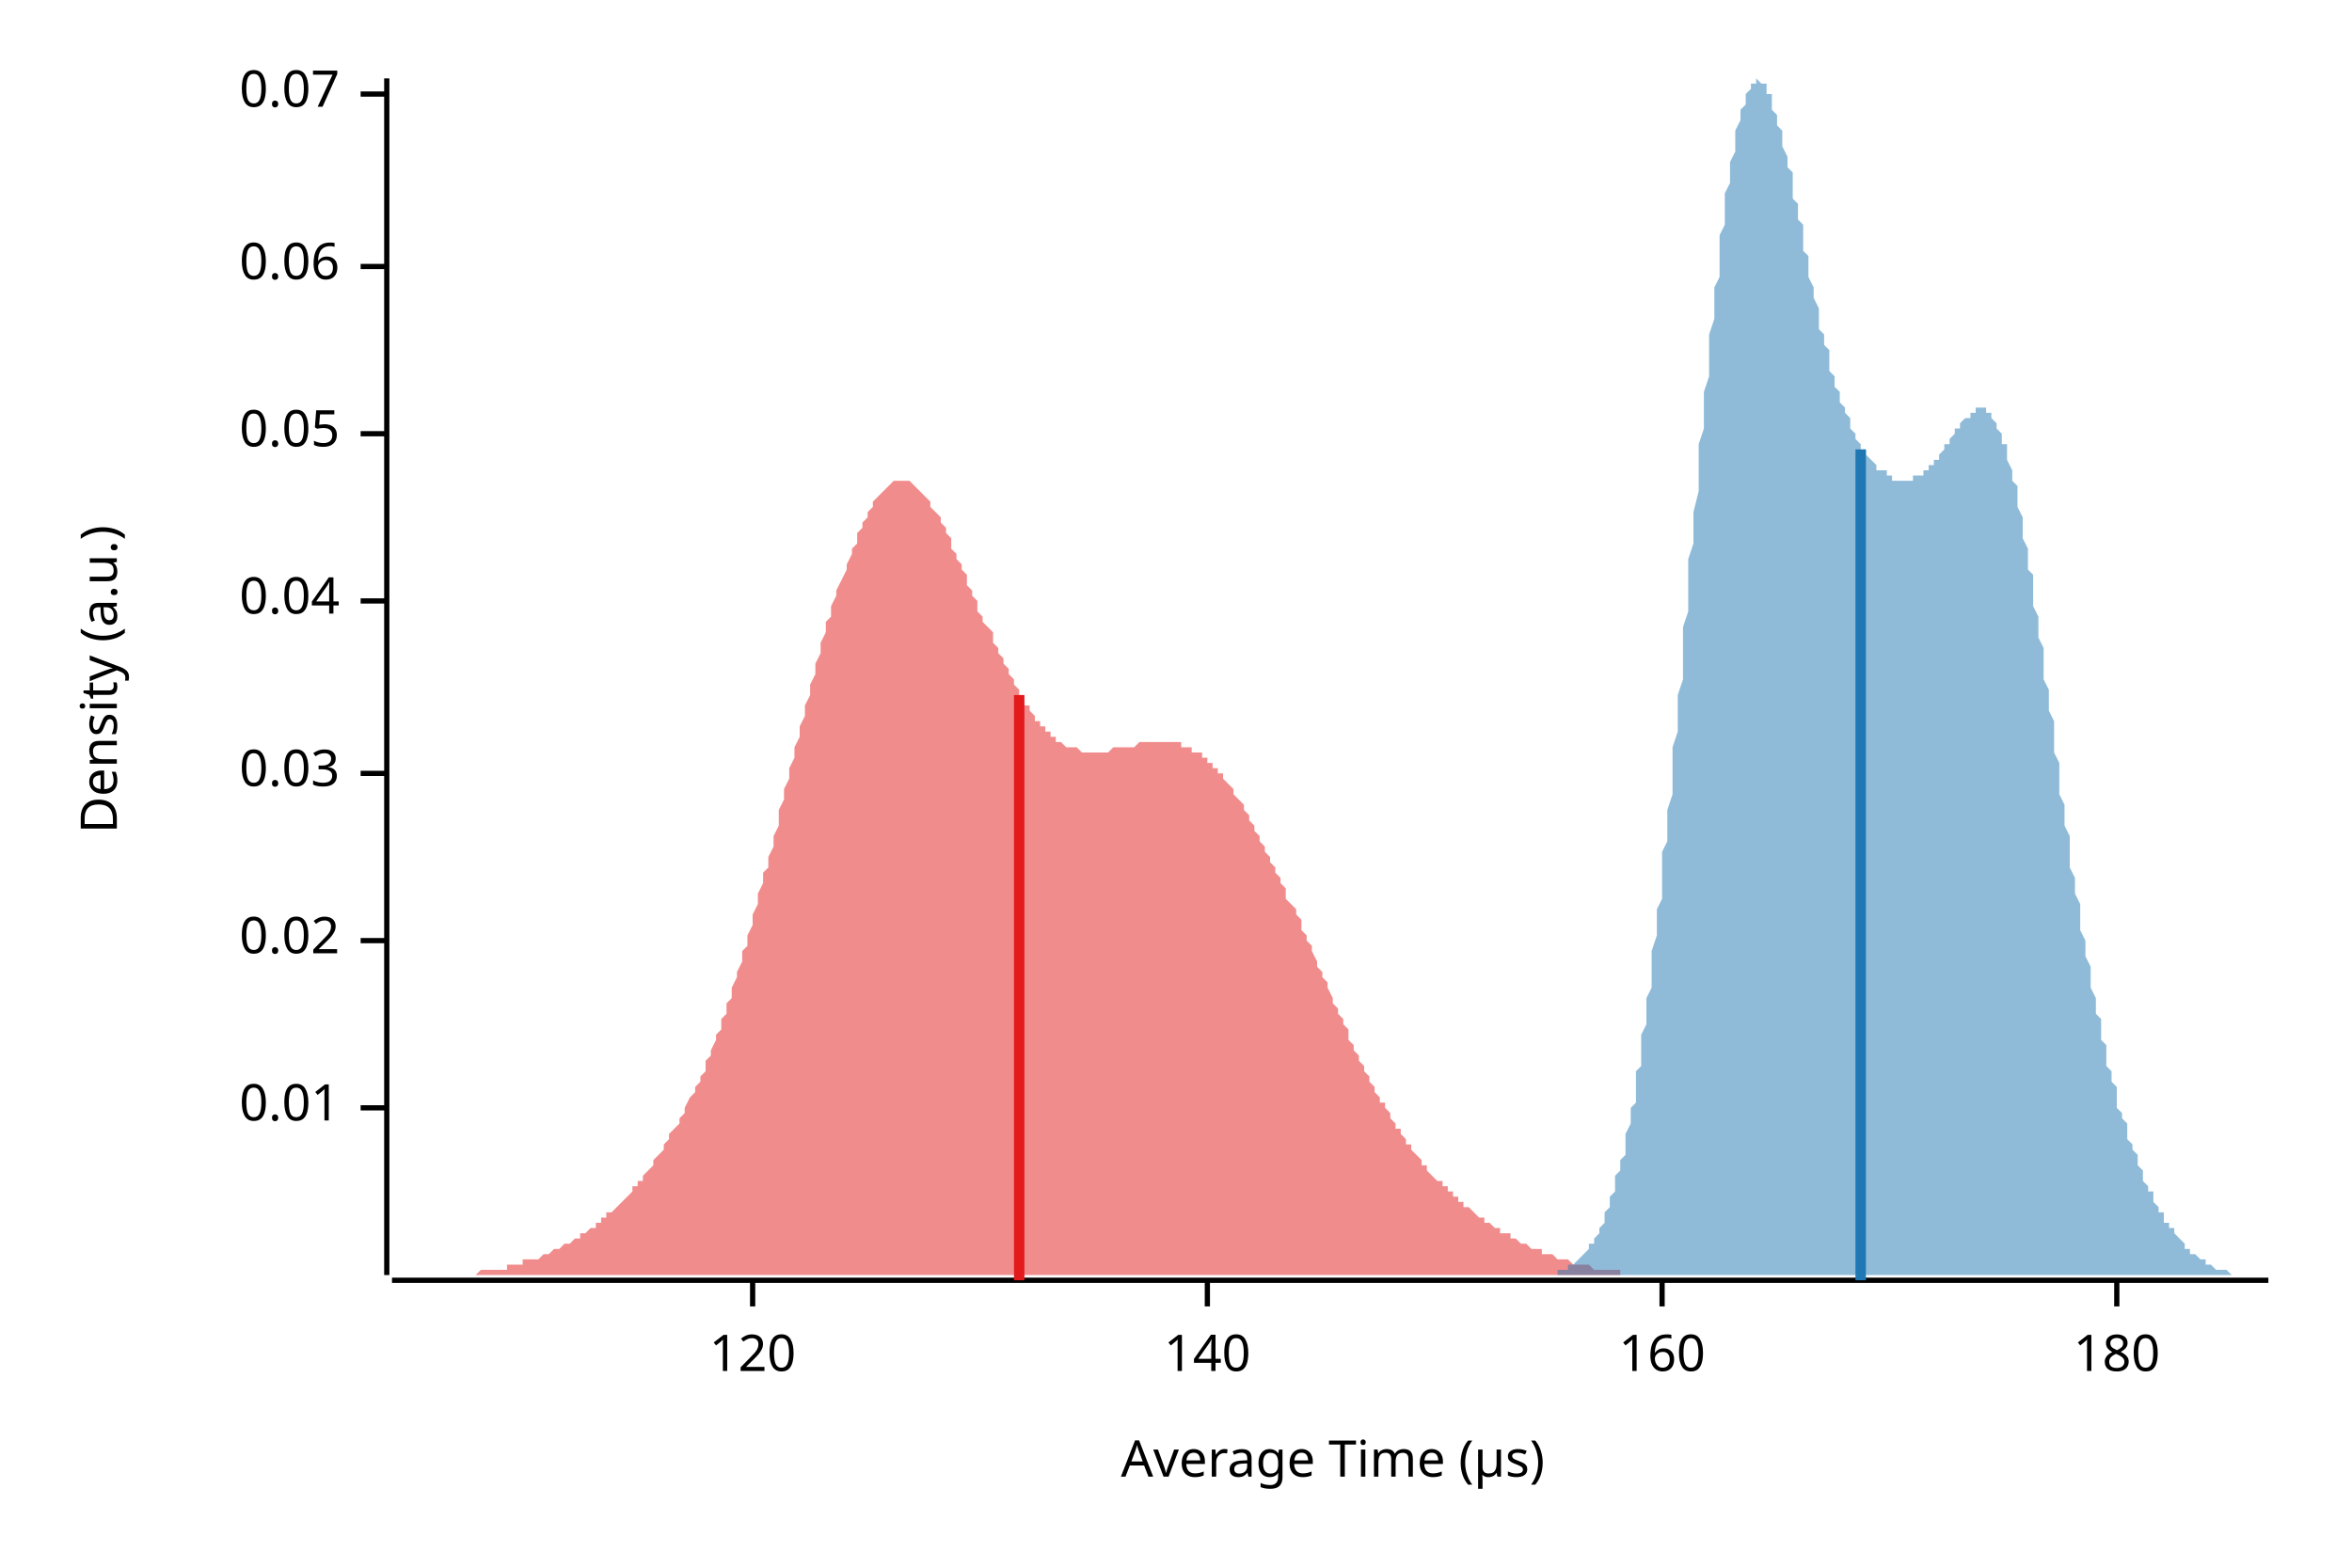
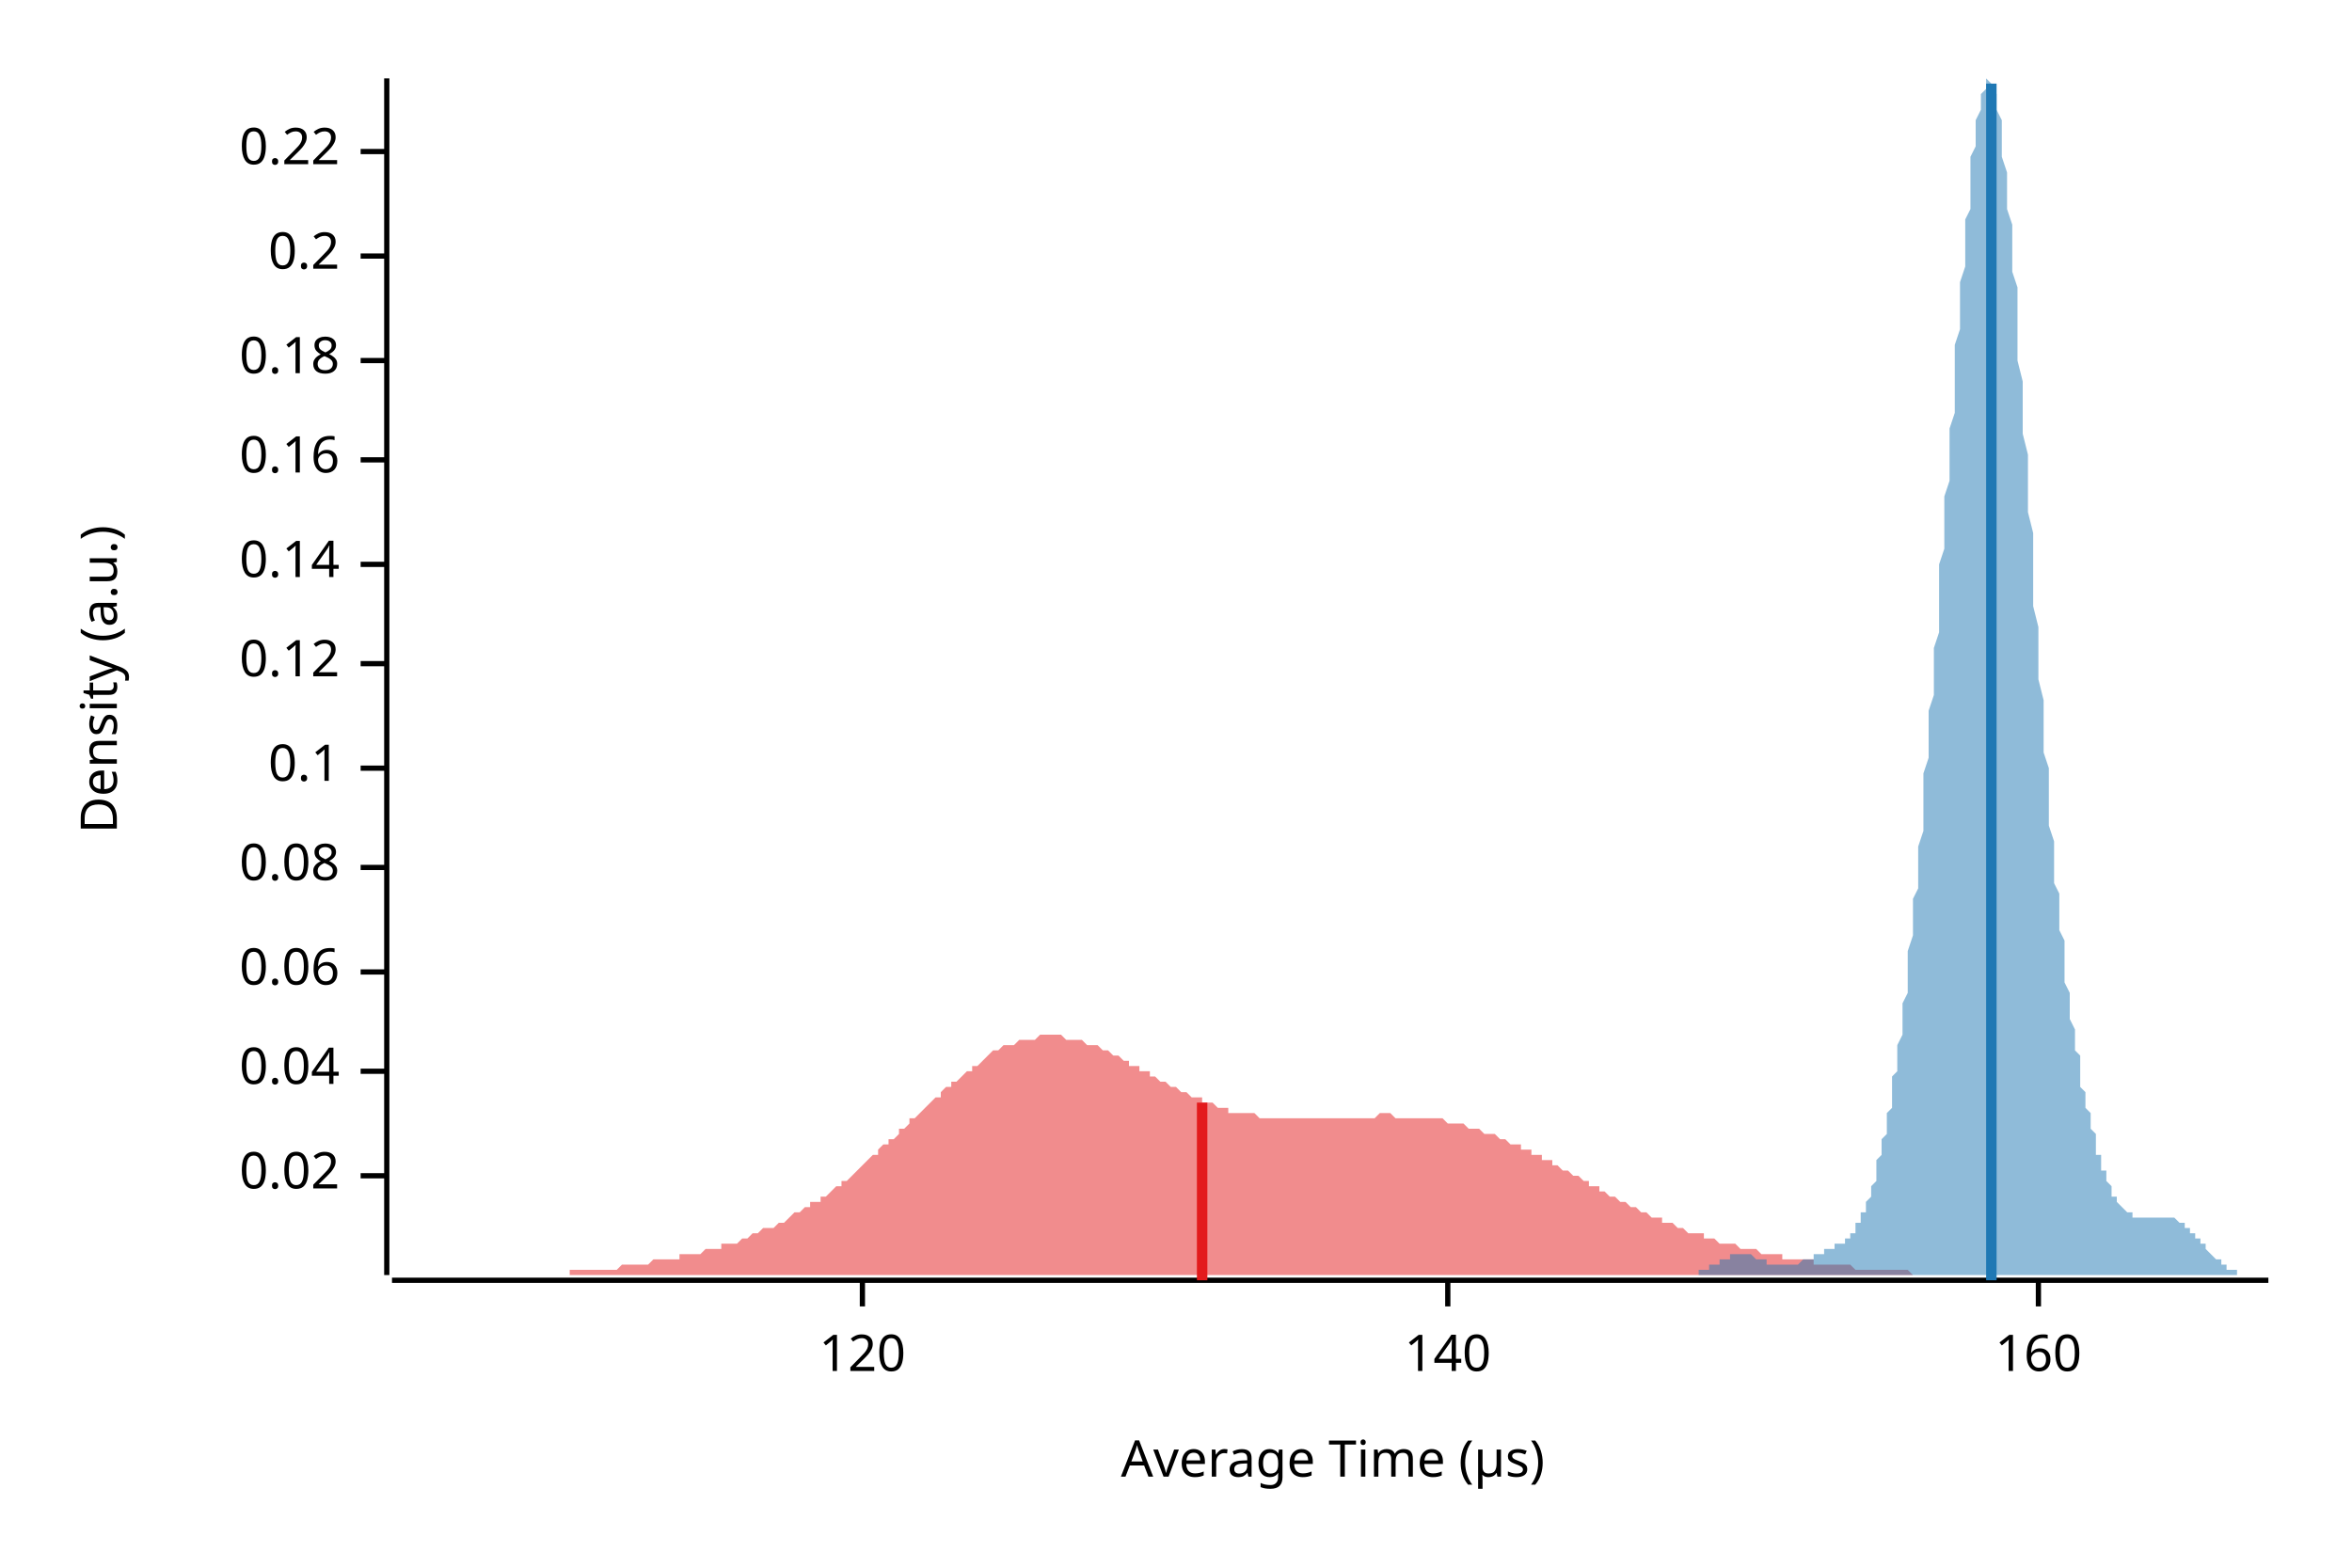
<svg xmlns="http://www.w3.org/2000/svg" width="450" height="300" viewBox="0 0 450 300">
  <text x="15" y="130" dy="0.76em" text-anchor="middle" font-family="sans-serif" font-size="9.677" opacity="1" fill="#000000" transform="rotate(270, 15, 130)">
Density (a.u.)
</text>
  <text x="255" y="285" dy="-0.5ex" text-anchor="middle" font-family="sans-serif" font-size="9.677" opacity="1" fill="#000000">
Average Time (µs)
</text>
  <polyline fill="none" opacity="1" stroke="#000000" stroke-width="1" points="74,15 74,244 " />
-   <text x="65" y="212" dy="0.5ex" text-anchor="end" font-family="sans-serif" font-size="9.677" opacity="1" fill="#000000">
- 0.01
- </text>
-   <polyline fill="none" opacity="1" stroke="#000000" stroke-width="1" points="69,212 74,212 " />
-   <text x="65" y="180" dy="0.5ex" text-anchor="end" font-family="sans-serif" font-size="9.677" opacity="1" fill="#000000">
+   <text x="65" y="225" dy="0.5ex" text-anchor="end" font-family="sans-serif" font-size="9.677" opacity="1" fill="#000000">
0.02
</text>
-   <polyline fill="none" opacity="1" stroke="#000000" stroke-width="1" points="69,180 74,180 " />
-   <text x="65" y="148" dy="0.5ex" text-anchor="end" font-family="sans-serif" font-size="9.677" opacity="1" fill="#000000">
- 0.03
- </text>
-   <polyline fill="none" opacity="1" stroke="#000000" stroke-width="1" points="69,148 74,148 " />
-   <text x="65" y="115" dy="0.5ex" text-anchor="end" font-family="sans-serif" font-size="9.677" opacity="1" fill="#000000">
+   <polyline fill="none" opacity="1" stroke="#000000" stroke-width="1" points="69,225 74,225 " />
+   <text x="65" y="205" dy="0.5ex" text-anchor="end" font-family="sans-serif" font-size="9.677" opacity="1" fill="#000000">
0.04
</text>
-   <polyline fill="none" opacity="1" stroke="#000000" stroke-width="1" points="69,115 74,115 " />
-   <text x="65" y="83" dy="0.5ex" text-anchor="end" font-family="sans-serif" font-size="9.677" opacity="1" fill="#000000">
- 0.05
- </text>
-   <polyline fill="none" opacity="1" stroke="#000000" stroke-width="1" points="69,83 74,83 " />
-   <text x="65" y="51" dy="0.5ex" text-anchor="end" font-family="sans-serif" font-size="9.677" opacity="1" fill="#000000">
+   <polyline fill="none" opacity="1" stroke="#000000" stroke-width="1" points="69,205 74,205 " />
+   <text x="65" y="186" dy="0.5ex" text-anchor="end" font-family="sans-serif" font-size="9.677" opacity="1" fill="#000000">
0.06
</text>
-   <polyline fill="none" opacity="1" stroke="#000000" stroke-width="1" points="69,51 74,51 " />
-   <text x="65" y="18" dy="0.5ex" text-anchor="end" font-family="sans-serif" font-size="9.677" opacity="1" fill="#000000">
- 0.07
+   <polyline fill="none" opacity="1" stroke="#000000" stroke-width="1" points="69,186 74,186 " />
+   <text x="65" y="166" dy="0.5ex" text-anchor="end" font-family="sans-serif" font-size="9.677" opacity="1" fill="#000000">
+ 0.08
</text>
-   <polyline fill="none" opacity="1" stroke="#000000" stroke-width="1" points="69,18 74,18 " />
+   <polyline fill="none" opacity="1" stroke="#000000" stroke-width="1" points="69,166 74,166 " />
+   <text x="65" y="147" dy="0.5ex" text-anchor="end" font-family="sans-serif" font-size="9.677" opacity="1" fill="#000000">
+ 0.1
+ </text>
+   <polyline fill="none" opacity="1" stroke="#000000" stroke-width="1" points="69,147 74,147 " />
+   <text x="65" y="127" dy="0.5ex" text-anchor="end" font-family="sans-serif" font-size="9.677" opacity="1" fill="#000000">
+ 0.12
+ </text>
+   <polyline fill="none" opacity="1" stroke="#000000" stroke-width="1" points="69,127 74,127 " />
+   <text x="65" y="108" dy="0.5ex" text-anchor="end" font-family="sans-serif" font-size="9.677" opacity="1" fill="#000000">
+ 0.14
+ </text>
+   <polyline fill="none" opacity="1" stroke="#000000" stroke-width="1" points="69,108 74,108 " />
+   <text x="65" y="88" dy="0.5ex" text-anchor="end" font-family="sans-serif" font-size="9.677" opacity="1" fill="#000000">
+ 0.16
+ </text>
+   <polyline fill="none" opacity="1" stroke="#000000" stroke-width="1" points="69,88 74,88 " />
+   <text x="65" y="69" dy="0.5ex" text-anchor="end" font-family="sans-serif" font-size="9.677" opacity="1" fill="#000000">
+ 0.18
+ </text>
+   <polyline fill="none" opacity="1" stroke="#000000" stroke-width="1" points="69,69 74,69 " />
+   <text x="65" y="49" dy="0.5ex" text-anchor="end" font-family="sans-serif" font-size="9.677" opacity="1" fill="#000000">
+ 0.2
+ </text>
+   <polyline fill="none" opacity="1" stroke="#000000" stroke-width="1" points="69,49 74,49 " />
+   <text x="65" y="29" dy="0.5ex" text-anchor="end" font-family="sans-serif" font-size="9.677" opacity="1" fill="#000000">
+ 0.22
+ </text>
+   <polyline fill="none" opacity="1" stroke="#000000" stroke-width="1" points="69,29 74,29 " />
  <polyline fill="none" opacity="1" stroke="#000000" stroke-width="1" points="75,245 434,245 " />
-   <text x="144" y="255" dy="0.76em" text-anchor="middle" font-family="sans-serif" font-size="9.677" opacity="1" fill="#000000">
+   <text x="165" y="255" dy="0.76em" text-anchor="middle" font-family="sans-serif" font-size="9.677" opacity="1" fill="#000000">
120
</text>
-   <polyline fill="none" opacity="1" stroke="#000000" stroke-width="1" points="144,245 144,250 " />
-   <text x="231" y="255" dy="0.76em" text-anchor="middle" font-family="sans-serif" font-size="9.677" opacity="1" fill="#000000">
+   <polyline fill="none" opacity="1" stroke="#000000" stroke-width="1" points="165,245 165,250 " />
+   <text x="277" y="255" dy="0.76em" text-anchor="middle" font-family="sans-serif" font-size="9.677" opacity="1" fill="#000000">
140
</text>
-   <polyline fill="none" opacity="1" stroke="#000000" stroke-width="1" points="231,245 231,250 " />
-   <text x="318" y="255" dy="0.76em" text-anchor="middle" font-family="sans-serif" font-size="9.677" opacity="1" fill="#000000">
+   <polyline fill="none" opacity="1" stroke="#000000" stroke-width="1" points="277,245 277,250 " />
+   <text x="390" y="255" dy="0.76em" text-anchor="middle" font-family="sans-serif" font-size="9.677" opacity="1" fill="#000000">
160
</text>
-   <polyline fill="none" opacity="1" stroke="#000000" stroke-width="1" points="318,245 318,250 " />
-   <text x="405" y="255" dy="0.76em" text-anchor="middle" font-family="sans-serif" font-size="9.677" opacity="1" fill="#000000">
- 180
- </text>
-   <polyline fill="none" opacity="1" stroke="#000000" stroke-width="1" points="405,245 405,250 " />
-   <polygon opacity="0.5" fill="#E31A1C" points="75,244 75,244 76,244 76,244 77,244 77,244 78,244 78,244 79,244 79,244 80,244 80,244 81,244 81,244 82,244 82,244 83,244 83,244 84,244 84,244 85,244 85,244 86,244 86,244 87,244 87,244 88,244 88,244 89,244 89,244 90,244 90,244 91,244 91,244 92,243 92,243 93,243 93,243 94,243 94,243 95,243 95,243 96,243 96,243 97,243 97,242 98,242 98,242 99,242 99,242 100,242 100,241 101,241 101,241 102,241 102,241 103,241 104,240 104,240 105,240 105,240 106,239 106,239 107,239 107,239 108,238 108,238 109,238 109,238 110,237 110,237 111,237 111,236 112,236 112,236 113,235 113,235 114,235 114,234 115,234 115,233 116,233 116,232 117,232 117,232 118,231 118,231 119,230 119,230 120,229 120,229 121,228 121,227 122,227 122,226 123,226 123,225 124,224 124,224 125,223 125,222 126,221 126,221 127,220 127,219 128,218 128,217 129,216 129,216 130,215 130,214 131,213 131,212 132,210 133,209 133,208 134,207 134,206 135,205 135,203 136,202 136,201 137,199 137,198 138,197 138,195 139,194 139,192 140,191 140,189 141,187 141,186 142,184 142,182 143,181 143,179 144,177 144,175 145,173 145,171 146,169 146,167 147,166 147,164 148,162 148,160 149,158 149,155 150,153 150,151 151,149 151,147 152,145 152,143 153,141 153,139 154,137 154,135 155,133 155,131 156,129 156,127 157,125 157,123 158,121 158,119 159,118 159,116 160,114 160,113 161,111 162,109 162,108 163,106 163,105 164,104 164,102 165,101 165,100 166,99 166,98 167,97 167,96 168,95 168,95 169,94 169,94 170,93 170,93 171,92 171,92 172,92 172,92 173,92 173,92 174,92 174,92 175,93 175,93 176,94 176,94 177,95 177,95 178,96 178,97 179,98 179,98 180,99 180,100 181,101 181,102 182,103 182,105 183,106 183,107 184,108 184,109 185,110 185,112 186,113 186,114 187,115 187,117 188,118 188,119 189,120 190,121 190,123 191,124 191,125 192,126 192,127 193,128 193,129 194,130 194,131 195,132 195,133 196,134 196,135 197,135 197,136 198,137 198,138 199,138 199,139 200,139 200,140 201,140 201,141 202,141 202,142 203,142 203,142 204,143 204,143 205,143 205,143 206,143 206,143 207,144 207,144 208,144 208,144 209,144 209,144 210,144 210,144 211,144 211,144 212,144 212,144 213,143 213,143 214,143 214,143 215,143 215,143 216,143 216,143 217,143 217,143 218,142 219,142 219,142 220,142 220,142 221,142 221,142 222,142 222,142 223,142 223,142 224,142 224,142 225,142 225,142 226,142 226,143 227,143 227,143 228,143 228,144 229,144 229,144 230,144 230,145 231,145 231,146 232,146 232,147 233,147 233,148 234,148 234,149 235,150 235,150 236,151 236,152 237,153 237,153 238,154 238,155 239,156 239,157 240,158 240,159 241,160 241,161 242,162 242,163 243,164 243,165 244,166 244,167 245,168 245,169 246,170 246,172 247,173 248,174 248,175 249,176 249,178 250,179 250,180 251,181 251,182 252,184 252,185 253,186 253,187 254,188 254,189 255,191 255,192 256,193 256,194 257,195 257,196 258,197 258,199 259,200 259,201 260,202 260,203 261,204 261,205 262,206 262,207 263,208 263,209 264,210 264,211 265,211 265,212 266,213 266,214 267,215 267,216 268,216 268,217 269,218 269,219 270,219 270,220 271,221 271,221 272,222 272,223 273,223 273,224 274,225 274,225 275,226 276,226 276,227 277,227 277,228 278,228 278,229 279,229 279,230 280,230 280,231 281,231 281,231 282,232 282,232 283,233 283,233 284,233 284,234 285,234 285,234 286,235 286,235 287,235 287,236 288,236 288,236 289,236 289,237 290,237 290,237 291,238 291,238 292,238 292,238 293,239 293,239 294,239 294,239 295,239 295,240 296,240 296,240 297,240 297,240 298,241 298,241 299,241 299,241 300,241 300,241 301,242 301,242 302,242 302,242 303,242 303,242 304,242 305,243 305,243 306,243 306,243 307,243 307,243 308,243 308,243 309,243 309,243 310,243 310,244 311,244 311,244 312,244 312,244 313,244 313,244 314,244 314,244 315,244 315,244 316,244 316,244 317,244 317,244 318,244 318,244 319,244 319,244 320,244 320,244 321,244 321,244 322,244 322,244 323,244 323,244 324,244 324,244 325,244 325,244 326,244 326,244 327,244 327,244 328,244 328,244 328,244 75,244 " />
-   <polygon opacity="0.5" fill="#1F78B4" points="293,244 294,244 294,244 294,244 295,244 295,244 295,244 295,244 296,244 296,244 296,244 297,244 297,244 297,244 297,244 298,244 298,243 298,243 298,243 299,243 299,243 299,243 300,243 300,243 300,242 300,242 301,242 301,242 301,242 302,241 302,241 302,241 302,241 303,240 303,240 303,240 304,239 304,239 304,239 304,238 305,238 305,237 305,237 306,236 306,236 306,235 306,235 307,234 307,233 307,233 307,232 308,231 308,230 308,229 309,228 309,227 309,226 309,225 310,224 310,223 310,222 311,221 311,219 311,218 311,217 312,215 312,214 312,212 313,211 313,209 313,207 313,205 314,204 314,202 314,200 314,198 315,196 315,193 315,191 316,189 316,187 316,184 316,182 317,179 317,177 317,174 318,172 318,169 318,166 318,163 319,161 319,158 319,155 320,152 320,149 320,146 320,143 321,140 321,136 321,133 322,130 322,127 322,124 322,120 323,117 323,114 323,111 323,107 324,104 324,101 324,98 325,94 325,91 325,88 325,85 326,82 326,78 326,75 327,72 327,69 327,67 327,64 328,61 328,58 328,55 329,53 329,50 329,48 329,45 330,43 330,41 330,39 330,37 331,35 331,33 331,31 332,29 332,28 332,26 332,25 333,23 333,22 333,21 334,20 334,19 334,18 334,18 335,17 335,17 335,16 336,16 336,16 336,16 336,15 337,16 337,16 337,16 338,16 338,17 338,17 338,18 339,18 339,19 339,20 339,21 340,22 340,23 340,24 341,25 341,26 341,27 341,28 342,30 342,31 342,32 343,33 343,35 343,36 343,38 344,39 344,40 344,42 345,43 345,45 345,46 345,48 346,49 346,51 346,52 346,53 347,55 347,56 347,57 348,59 348,60 348,61 348,63 349,64 349,65 349,66 350,67 350,69 350,70 350,71 351,72 351,73 351,74 352,75 352,75 352,76 352,77 353,78 353,79 353,79 354,80 354,81 354,81 354,82 355,83 355,83 355,84 355,84 356,85 356,85 356,86 357,86 357,87 357,87 357,87 358,88 358,88 358,88 359,89 359,89 359,89 359,90 360,90 360,90 360,90 361,90 361,91 361,91 361,91 362,91 362,91 362,91 362,92 363,92 363,92 363,92 364,92 364,92 364,92 364,92 365,92 365,92 365,92 366,92 366,92 366,92 366,91 367,91 367,91 367,91 368,91 368,91 368,90 368,90 369,90 369,90 369,89 370,89 370,89 370,88 370,88 371,88 371,87 371,87 371,87 372,86 372,86 372,85 373,85 373,84 373,84 373,84 374,83 374,83 374,82 375,82 375,82 375,81 375,81 376,80 376,80 376,80 377,80 377,79 377,79 377,79 378,79 378,79 378,78 378,78 379,78 379,78 379,78 380,78 380,79 380,79 380,79 381,79 381,80 381,80 382,81 382,81 382,82 382,82 383,83 383,84 383,85 384,85 384,86 384,87 384,88 385,90 385,91 385,92 386,93 386,95 386,96 386,97 387,99 387,100 387,102 387,103 388,105 388,107 388,109 389,110 389,112 389,114 389,116 390,118 390,120 390,122 391,124 391,126 391,128 391,130 392,132 392,134 392,136 393,138 393,140 393,142 393,144 394,146 394,148 394,150 394,152 395,154 395,156 395,158 396,160 396,162 396,164 396,166 397,168 397,169 397,171 398,173 398,175 398,177 398,178 399,180 399,182 399,183 400,185 400,186 400,188 400,189 401,191 401,192 401,194 402,195 402,197 402,198 402,199 403,200 403,202 403,203 403,204 404,205 404,206 404,207 405,208 405,210 405,211 405,212 406,213 406,213 406,214 407,215 407,216 407,217 407,218 408,219 408,220 408,220 409,221 409,222 409,223 409,223 410,224 410,225 410,225 410,226 411,227 411,227 411,228 412,228 412,229 412,230 412,230 413,231 413,231 413,232 414,232 414,233 414,233 414,234 415,234 415,234 415,235 416,235 416,236 416,236 416,236 417,237 417,237 417,237 418,238 418,238 418,238 418,239 419,239 419,239 419,239 419,240 420,240 420,240 420,240 421,241 421,241 421,241 421,241 422,241 422,242 422,242 423,242 423,242 423,242 423,242 424,243 424,243 424,243 425,243 425,243 425,243 425,243 426,243 426,243 426,243 426,243 427,244 427,244 427,244 428,244 428,244 428,244 428,244 429,244 429,244 429,244 430,244 430,244 430,244 430,244 431,244 431,244 431,244 432,244 432,244 432,244 432,244 433,244 433,244 433,244 434,244 434,244 293,244 " />
-   <polyline fill="none" opacity="1" stroke="#E31A1C" stroke-width="2" points="195,245 195,133 " />
-   <polyline fill="none" opacity="1" stroke="#1F78B4" stroke-width="2" points="356,245 356,86 " />
+   <polyline fill="none" opacity="1" stroke="#000000" stroke-width="1" points="390,245 390,250 " />
+   <polygon opacity="0.5" fill="#E31A1C" points="75,244 75,244 76,244 76,244 77,244 78,244 78,244 79,244 80,244 80,244 81,244 82,244 82,244 83,244 84,244 84,244 85,244 86,244 86,244 87,244 88,244 88,244 89,244 90,244 90,244 91,244 92,244 92,244 93,244 94,244 94,244 95,244 96,244 96,244 97,244 97,244 98,244 99,244 99,244 100,244 101,244 101,244 102,244 103,244 103,244 104,244 105,244 105,244 106,244 107,244 107,244 108,244 109,244 109,243 110,243 111,243 111,243 112,243 113,243 113,243 114,243 115,243 115,243 116,243 117,243 117,243 118,243 119,242 119,242 120,242 120,242 121,242 122,242 122,242 123,242 124,242 124,242 125,241 126,241 126,241 127,241 128,241 128,241 129,241 130,241 130,240 131,240 132,240 132,240 133,240 134,240 134,240 135,239 136,239 136,239 137,239 138,239 138,238 139,238 140,238 140,238 141,238 142,237 142,237 143,237 143,237 144,236 145,236 145,236 146,235 147,235 147,235 148,235 149,234 149,234 150,234 151,233 151,233 152,232 153,232 153,232 154,231 155,231 155,230 156,230 157,230 157,229 158,229 159,228 159,228 160,227 161,227 161,226 162,226 163,225 163,225 164,224 165,223 165,223 166,222 166,222 167,221 168,221 168,220 169,219 170,219 170,218 171,218 172,217 172,216 173,216 174,215 174,214 175,214 176,213 176,213 177,212 178,211 178,211 179,210 180,210 180,209 181,208 182,208 182,207 183,207 184,206 184,206 185,205 186,205 186,204 187,204 188,203 188,203 189,202 189,202 190,201 191,201 191,201 192,200 193,200 193,200 194,200 195,199 195,199 196,199 197,199 197,199 198,199 199,198 199,198 200,198 201,198 201,198 202,198 203,198 203,198 204,199 205,199 205,199 206,199 207,199 207,199 208,200 209,200 209,200 210,200 211,201 211,201 212,201 212,201 213,202 214,202 214,202 215,203 216,203 216,204 217,204 218,204 218,205 219,205 220,205 220,206 221,206 222,207 222,207 223,207 224,208 224,208 225,208 226,209 226,209 227,209 228,210 228,210 229,210 230,210 230,211 231,211 232,211 232,211 233,212 234,212 234,212 235,212 235,213 236,213 237,213 237,213 238,213 239,213 239,213 240,213 241,214 241,214 242,214 243,214 243,214 244,214 245,214 245,214 246,214 247,214 247,214 248,214 249,214 249,214 250,214 251,214 251,214 252,214 253,214 253,214 254,214 255,214 255,214 256,214 257,214 257,214 258,214 258,214 259,214 260,214 260,214 261,214 262,214 262,214 263,214 264,213 264,213 265,213 266,213 266,213 267,214 268,214 268,214 269,214 270,214 270,214 271,214 272,214 272,214 273,214 274,214 274,214 275,214 276,214 276,214 277,215 278,215 278,215 279,215 280,215 280,215 281,216 281,216 282,216 283,216 283,216 284,217 285,217 285,217 286,217 287,218 287,218 288,218 289,219 289,219 290,219 291,219 291,220 292,220 293,220 293,221 294,221 295,221 295,222 296,222 297,222 297,223 298,223 299,224 299,224 300,224 301,225 301,225 302,225 303,226 303,226 304,226 304,227 305,227 306,227 306,228 307,228 308,229 308,229 309,229 310,230 310,230 311,230 312,231 312,231 313,231 314,232 314,232 315,232 316,233 316,233 317,233 318,233 318,234 319,234 320,234 320,234 321,235 322,235 322,235 323,236 324,236 324,236 325,236 326,236 326,237 327,237 327,237 328,237 329,238 329,238 330,238 331,238 331,238 332,238 333,239 333,239 334,239 335,239 335,239 336,239 337,240 337,240 338,240 339,240 339,240 340,240 341,240 341,241 342,241 343,241 343,241 344,241 345,241 345,241 346,241 347,241 347,242 348,242 349,242 349,242 350,242 350,242 351,242 352,242 352,242 353,242 354,242 354,242 355,243 356,243 356,243 357,243 358,243 358,243 359,243 360,243 360,243 361,243 362,243 362,243 363,243 364,243 364,243 365,243 366,244 366,244 367,244 368,244 368,244 369,244 370,244 370,244 371,244 372,244 372,244 373,244 373,244 374,244 375,244 375,244 376,244 377,244 377,244 378,244 379,244 379,244 380,244 381,244 381,244 382,244 383,244 383,244 384,244 385,244 385,244 386,244 387,244 387,244 388,244 389,244 389,244 390,244 391,244 391,244 392,244 393,244 393,244 394,244 395,244 395,244 396,244 396,244 397,244 398,244 398,244 399,244 400,244 400,244 401,244 402,244 402,244 402,244 75,244 " />
+   <polygon opacity="0.5" fill="#1F78B4" points="318,244 319,244 319,244 319,244 319,244 320,244 320,244 320,244 320,244 320,244 321,244 321,244 321,244 321,244 322,244 322,244 322,244 322,244 323,244 323,244 323,244 323,244 323,244 324,244 324,244 324,244 324,244 325,244 325,243 325,243 325,243 326,243 326,243 326,243 326,243 326,243 327,243 327,243 327,242 327,242 328,242 328,242 328,242 328,242 329,242 329,242 329,241 329,241 329,241 330,241 330,241 330,241 330,241 331,241 331,241 331,240 331,240 332,240 332,240 332,240 332,240 332,240 333,240 333,240 333,240 333,240 334,240 334,240 334,240 334,240 335,240 335,240 335,240 335,240 335,240 336,241 336,241 336,241 336,241 337,241 337,241 337,241 337,241 338,241 338,241 338,242 338,242 338,242 339,242 339,242 339,242 339,242 340,242 340,242 340,242 340,242 341,242 341,242 341,242 341,242 341,242 342,242 342,242 342,242 342,242 343,242 343,242 343,242 343,242 344,242 344,242 344,242 344,242 344,242 345,241 345,241 345,241 345,241 346,241 346,241 346,241 346,241 347,241 347,240 347,240 347,240 347,240 348,240 348,240 348,240 348,240 349,240 349,239 349,239 349,239 350,239 350,239 350,239 350,239 350,239 351,239 351,239 351,238 351,238 352,238 352,238 352,238 352,238 353,238 353,238 353,237 353,237 353,237 354,237 354,236 354,236 354,236 355,236 355,235 355,235 355,234 356,234 356,234 356,233 356,233 356,232 357,232 357,231 357,230 357,230 358,229 358,228 358,228 358,227 359,226 359,225 359,224 359,223 359,222 360,221 360,220 360,219 360,218 361,217 361,216 361,215 361,213 362,212 362,211 362,209 362,208 362,206 363,205 363,203 363,201 363,200 364,198 364,196 364,194 364,192 365,190 365,188 365,186 365,184 365,182 366,179 366,177 366,175 366,172 367,170 367,167 367,165 367,162 368,159 368,157 368,154 368,151 368,148 369,145 369,142 369,139 369,136 370,133 370,130 370,127 370,124 371,121 371,118 371,115 371,111 371,108 372,105 372,102 372,98 372,95 373,92 373,89 373,85 373,82 374,79 374,75 374,72 374,69 374,66 375,63 375,60 375,57 375,54 376,51 376,48 376,45 376,42 377,40 377,37 377,35 377,32 377,30 378,28 378,26 378,24 378,23 379,21 379,20 379,19 379,18 380,17 380,16 380,16 380,16 380,15 381,16 381,16 381,16 381,17 382,18 382,19 382,20 382,21 383,23 383,24 383,26 383,28 383,30 384,33 384,35 384,38 384,40 385,43 385,46 385,49 385,52 386,55 386,59 386,62 386,66 386,69 387,73 387,76 387,80 387,83 388,87 388,91 388,95 388,98 389,102 389,106 389,109 389,113 389,116 390,120 390,124 390,127 390,130 391,134 391,137 391,140 391,144 392,147 392,150 392,153 392,156 392,158 393,161 393,164 393,166 393,169 394,171 394,174 394,176 394,178 395,180 395,182 395,184 395,186 395,188 396,190 396,192 396,193 396,195 397,197 397,198 397,200 397,201 398,202 398,204 398,205 398,206 398,208 399,209 399,210 399,211 399,212 400,213 400,214 400,215 400,216 401,217 401,218 401,219 401,220 401,221 402,221 402,222 402,223 402,224 403,224 403,225 403,225 403,226 404,227 404,227 404,228 404,228 404,229 405,229 405,229 405,230 405,230 406,231 406,231 406,231 406,231 407,232 407,232 407,232 407,232 407,232 408,232 408,232 408,233 408,233 409,233 409,233 409,233 409,233 410,233 410,233 410,233 410,233 410,233 411,233 411,233 411,233 411,233 412,233 412,233 412,233 412,233 413,233 413,233 413,233 413,233 413,233 414,233 414,233 414,233 414,233 415,233 415,233 415,233 415,233 416,233 416,233 416,233 416,233 416,233 417,234 417,234 417,234 417,234 418,234 418,234 418,235 418,235 419,235 419,235 419,236 419,236 419,236 420,236 420,237 420,237 420,237 421,237 421,238 421,238 421,238 422,238 422,239 422,239 422,239 422,239 423,240 423,240 423,240 423,240 424,241 424,241 424,241 424,241 425,241 425,242 425,242 425,242 425,242 426,242 426,243 426,243 426,243 427,243 427,243 427,243 427,243 428,243 428,244 428,244 428,244 428,244 429,244 429,244 429,244 429,244 430,244 430,244 430,244 430,244 431,244 431,244 431,244 431,244 431,244 432,244 432,244 432,244 432,244 433,244 433,244 433,244 433,244 434,244 434,244 318,244 " />
+   <polyline fill="none" opacity="1" stroke="#E31A1C" stroke-width="2" points="230,245 230,211 " />
+   <polyline fill="none" opacity="1" stroke="#1F78B4" stroke-width="2" points="381,245 381,16 " />
</svg>
